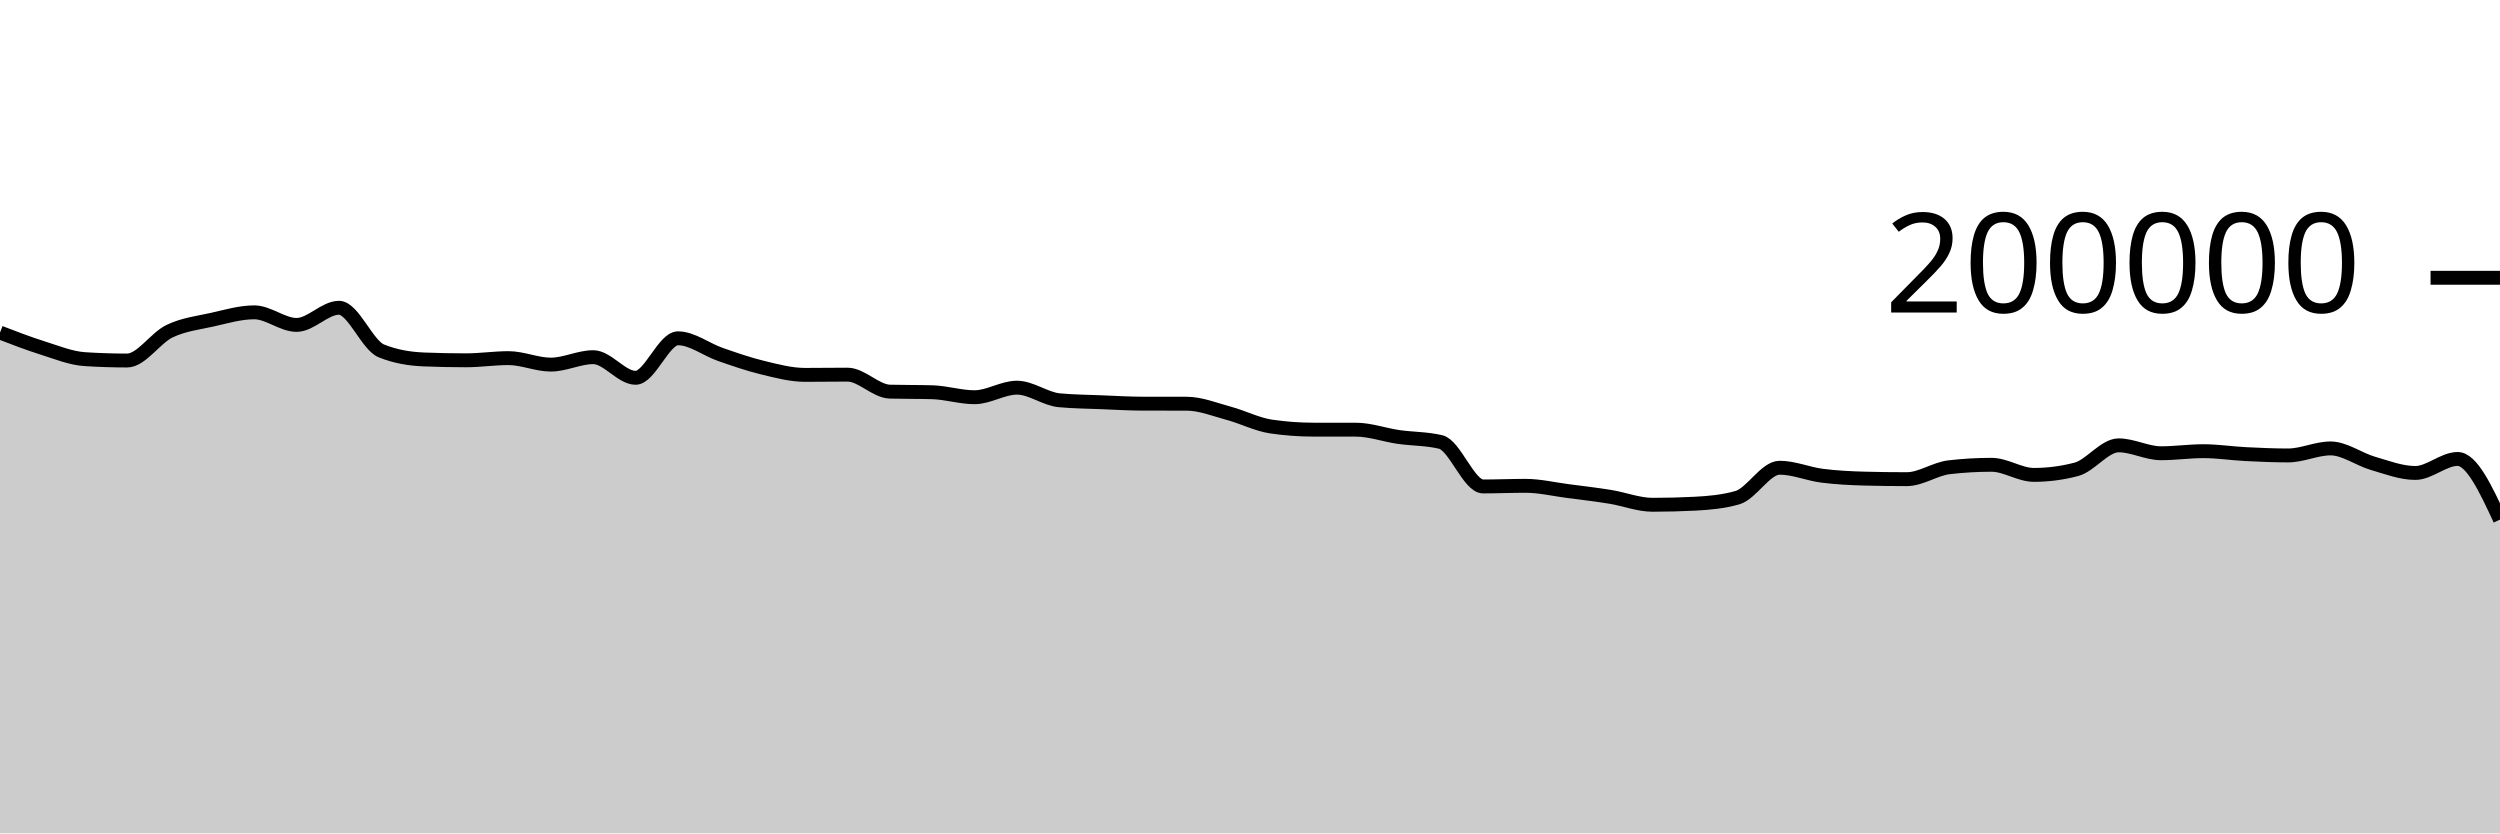
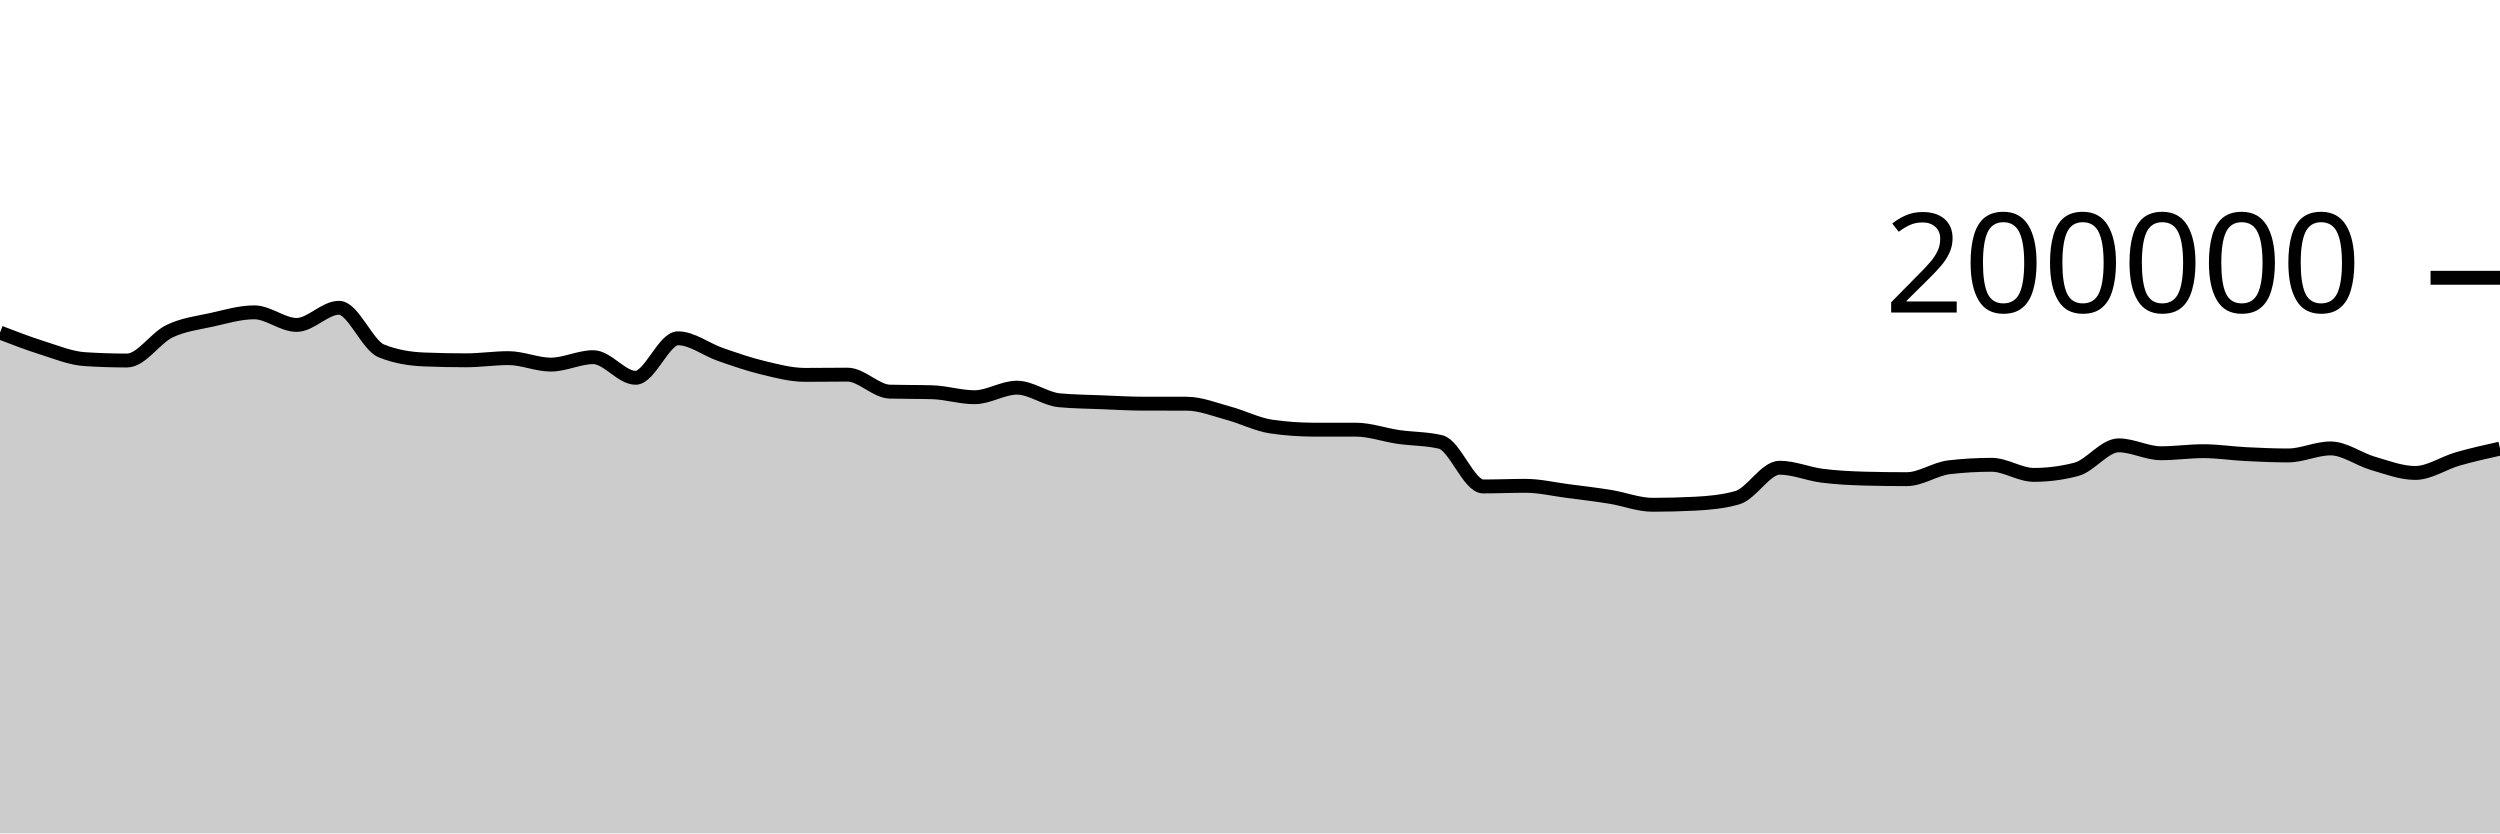
<svg xmlns="http://www.w3.org/2000/svg" viewBox="0 0 180 60">
  <g transform="translate(0,20)">
-     <path class="area" fill="rgba(0, 0, 0, 0.2)" d="M0,3.944C1.017,4.336,2.034,4.729,3.051,5.048C4.068,5.367,5.085,5.792,6.102,5.858C7.119,5.924,8.136,5.957,9.153,5.957C10.169,5.957,11.186,4.337,12.203,3.848C13.22,3.359,14.237,3.25,15.254,3.023C16.271,2.797,17.288,2.488,18.305,2.488C19.322,2.488,20.339,3.394,21.356,3.394C22.373,3.394,23.39,2.159,24.407,2.159C25.424,2.159,26.441,4.855,27.458,5.265C28.475,5.675,29.492,5.838,30.508,5.88C31.525,5.921,32.542,5.942,33.559,5.942C34.576,5.942,35.593,5.785,36.61,5.785C37.627,5.785,38.644,6.252,39.661,6.252C40.678,6.252,41.695,5.716,42.712,5.716C43.729,5.716,44.746,7.202,45.763,7.202C46.78,7.202,47.797,4.357,48.814,4.357C49.831,4.357,50.847,5.166,51.864,5.518C52.881,5.871,53.898,6.227,54.915,6.472C55.932,6.718,56.949,6.991,57.966,6.991C58.983,6.991,60,6.974,61.017,6.974C62.034,6.974,63.051,8.169,64.068,8.198C65.085,8.226,66.102,8.212,67.119,8.241C68.136,8.269,69.153,8.6,70.169,8.6C71.186,8.6,72.203,7.912,73.22,7.912C74.237,7.912,75.254,8.724,76.271,8.819C77.288,8.914,78.305,8.921,79.322,8.962C80.339,9.003,81.356,9.065,82.373,9.065C83.39,9.066,84.407,9.066,85.424,9.066C86.441,9.067,87.458,9.485,88.475,9.759C89.492,10.033,90.508,10.562,91.525,10.711C92.542,10.86,93.559,10.934,94.576,10.935C95.593,10.936,96.61,10.936,97.627,10.937C98.644,10.938,99.661,11.312,100.678,11.459C101.695,11.607,102.712,11.58,103.729,11.823C104.746,12.065,105.763,15.024,106.78,15.024C107.797,15.024,108.814,14.979,109.831,14.979C110.847,14.979,111.864,15.224,112.881,15.356C113.898,15.488,114.915,15.606,115.932,15.771C116.949,15.935,117.966,16.344,118.983,16.344C120,16.344,121.017,16.318,122.034,16.266C123.051,16.215,124.068,16.122,125.085,15.834C126.102,15.546,127.119,13.676,128.136,13.676C129.153,13.676,130.169,14.12,131.186,14.251C132.203,14.381,133.22,14.432,134.237,14.46C135.254,14.487,136.271,14.5,137.288,14.5C138.305,14.5,139.322,13.76,140.339,13.642C141.356,13.524,142.373,13.465,143.39,13.465C144.407,13.465,145.424,14.192,146.441,14.192C147.458,14.192,148.475,14.059,149.492,13.794C150.508,13.528,151.525,12.065,152.542,12.065C153.559,12.065,154.576,12.634,155.593,12.634C156.61,12.634,157.627,12.485,158.644,12.485C159.661,12.485,160.678,12.645,161.695,12.696C162.712,12.748,163.729,12.792,164.746,12.792C165.763,12.792,166.78,12.286,167.797,12.286C168.814,12.286,169.831,13.065,170.847,13.36C171.864,13.654,172.881,14.053,173.898,14.053C174.915,14.053,175.932,13.045,176.949,13.045C177.966,13.045,178.983,15.228,180,17.411L180,40C178.983,40,177.966,40,176.949,40C175.932,40,174.915,40,173.898,40C172.881,40,171.864,40,170.847,40C169.831,40,168.814,40,167.797,40C166.78,40,165.763,40,164.746,40C163.729,40,162.712,40,161.695,40C160.678,40,159.661,40,158.644,40C157.627,40,156.61,40,155.593,40C154.576,40,153.559,40,152.542,40C151.525,40,150.508,40,149.492,40C148.475,40,147.458,40,146.441,40C145.424,40,144.407,40,143.39,40C142.373,40,141.356,40,140.339,40C139.322,40,138.305,40,137.288,40C136.271,40,135.254,40,134.237,40C133.22,40,132.203,40,131.186,40C130.169,40,129.153,40,128.136,40C127.119,40,126.102,40,125.085,40C124.068,40,123.051,40,122.034,40C121.017,40,120,40,118.983,40C117.966,40,116.949,40,115.932,40C114.915,40,113.898,40,112.881,40C111.864,40,110.847,40,109.831,40C108.814,40,107.797,40,106.78,40C105.763,40,104.746,40,103.729,40C102.712,40,101.695,40,100.678,40C99.661,40,98.644,40,97.627,40C96.61,40,95.593,40,94.576,40C93.559,40,92.542,40,91.525,40C90.508,40,89.492,40,88.475,40C87.458,40,86.441,40,85.424,40C84.407,40,83.39,40,82.373,40C81.356,40,80.339,40,79.322,40C78.305,40,77.288,40,76.271,40C75.254,40,74.237,40,73.22,40C72.203,40,71.186,40,70.169,40C69.153,40,68.136,40,67.119,40C66.102,40,65.085,40,64.068,40C63.051,40,62.034,40,61.017,40C60,40,58.983,40,57.966,40C56.949,40,55.932,40,54.915,40C53.898,40,52.881,40,51.864,40C50.847,40,49.831,40,48.814,40C47.797,40,46.78,40,45.763,40C44.746,40,43.729,40,42.712,40C41.695,40,40.678,40,39.661,40C38.644,40,37.627,40,36.61,40C35.593,40,34.576,40,33.559,40C32.542,40,31.525,40,30.508,40C29.492,40,28.475,40,27.458,40C26.441,40,25.424,40,24.407,40C23.39,40,22.373,40,21.356,40C20.339,40,19.322,40,18.305,40C17.288,40,16.271,40,15.254,40C14.237,40,13.22,40,12.203,40C11.186,40,10.169,40,9.153,40C8.136,40,7.119,40,6.102,40C5.085,40,4.068,40,3.051,40C2.034,40,1.017,40,0,40Z" />
-     <path class="line" stroke="black" fill="none" d="M0,3.944C1.017,4.336,2.034,4.729,3.051,5.048C4.068,5.367,5.085,5.792,6.102,5.858C7.119,5.924,8.136,5.957,9.153,5.957C10.169,5.957,11.186,4.337,12.203,3.848C13.22,3.359,14.237,3.25,15.254,3.023C16.271,2.797,17.288,2.488,18.305,2.488C19.322,2.488,20.339,3.394,21.356,3.394C22.373,3.394,23.39,2.159,24.407,2.159C25.424,2.159,26.441,4.855,27.458,5.265C28.475,5.675,29.492,5.838,30.508,5.88C31.525,5.921,32.542,5.942,33.559,5.942C34.576,5.942,35.593,5.785,36.61,5.785C37.627,5.785,38.644,6.252,39.661,6.252C40.678,6.252,41.695,5.716,42.712,5.716C43.729,5.716,44.746,7.202,45.763,7.202C46.78,7.202,47.797,4.357,48.814,4.357C49.831,4.357,50.847,5.166,51.864,5.518C52.881,5.871,53.898,6.227,54.915,6.472C55.932,6.718,56.949,6.991,57.966,6.991C58.983,6.991,60,6.974,61.017,6.974C62.034,6.974,63.051,8.169,64.068,8.198C65.085,8.226,66.102,8.212,67.119,8.241C68.136,8.269,69.153,8.6,70.169,8.6C71.186,8.6,72.203,7.912,73.22,7.912C74.237,7.912,75.254,8.724,76.271,8.819C77.288,8.914,78.305,8.921,79.322,8.962C80.339,9.003,81.356,9.065,82.373,9.065C83.39,9.066,84.407,9.066,85.424,9.066C86.441,9.067,87.458,9.485,88.475,9.759C89.492,10.033,90.508,10.562,91.525,10.711C92.542,10.86,93.559,10.934,94.576,10.935C95.593,10.936,96.61,10.936,97.627,10.937C98.644,10.938,99.661,11.312,100.678,11.459C101.695,11.607,102.712,11.58,103.729,11.823C104.746,12.065,105.763,15.024,106.78,15.024C107.797,15.024,108.814,14.979,109.831,14.979C110.847,14.979,111.864,15.224,112.881,15.356C113.898,15.488,114.915,15.606,115.932,15.771C116.949,15.935,117.966,16.344,118.983,16.344C120,16.344,121.017,16.318,122.034,16.266C123.051,16.215,124.068,16.122,125.085,15.834C126.102,15.546,127.119,13.676,128.136,13.676C129.153,13.676,130.169,14.12,131.186,14.251C132.203,14.381,133.22,14.432,134.237,14.46C135.254,14.487,136.271,14.5,137.288,14.5C138.305,14.5,139.322,13.76,140.339,13.642C141.356,13.524,142.373,13.465,143.39,13.465C144.407,13.465,145.424,14.192,146.441,14.192C147.458,14.192,148.475,14.059,149.492,13.794C150.508,13.528,151.525,12.065,152.542,12.065C153.559,12.065,154.576,12.634,155.593,12.634C156.61,12.634,157.627,12.485,158.644,12.485C159.661,12.485,160.678,12.645,161.695,12.696C162.712,12.748,163.729,12.792,164.746,12.792C165.763,12.792,166.78,12.286,167.797,12.286C168.814,12.286,169.831,13.065,170.847,13.36C171.864,13.654,172.881,14.053,173.898,14.053C174.915,14.053,175.932,13.045,176.949,13.045C177.966,13.045,178.983,15.228,180,17.411" />
+     <path class="area" fill="rgba(0, 0, 0, 0.2)" d="M0,3.944C1.017,4.336,2.034,4.729,3.051,5.048C4.068,5.367,5.085,5.792,6.102,5.858C7.119,5.924,8.136,5.957,9.153,5.957C10.169,5.957,11.186,4.337,12.203,3.848C13.22,3.359,14.237,3.25,15.254,3.023C16.271,2.797,17.288,2.488,18.305,2.488C19.322,2.488,20.339,3.394,21.356,3.394C22.373,3.394,23.39,2.159,24.407,2.159C25.424,2.159,26.441,4.855,27.458,5.265C28.475,5.675,29.492,5.838,30.508,5.88C31.525,5.921,32.542,5.942,33.559,5.942C34.576,5.942,35.593,5.785,36.61,5.785C37.627,5.785,38.644,6.252,39.661,6.252C40.678,6.252,41.695,5.716,42.712,5.716C43.729,5.716,44.746,7.202,45.763,7.202C46.78,7.202,47.797,4.357,48.814,4.357C49.831,4.357,50.847,5.166,51.864,5.518C52.881,5.871,53.898,6.227,54.915,6.472C55.932,6.718,56.949,6.991,57.966,6.991C58.983,6.991,60,6.974,61.017,6.974C62.034,6.974,63.051,8.169,64.068,8.198C65.085,8.226,66.102,8.212,67.119,8.241C68.136,8.269,69.153,8.6,70.169,8.6C71.186,8.6,72.203,7.912,73.22,7.912C74.237,7.912,75.254,8.724,76.271,8.819C77.288,8.914,78.305,8.921,79.322,8.962C80.339,9.003,81.356,9.065,82.373,9.065C83.39,9.066,84.407,9.066,85.424,9.066C86.441,9.067,87.458,9.485,88.475,9.759C89.492,10.033,90.508,10.562,91.525,10.711C92.542,10.86,93.559,10.934,94.576,10.935C95.593,10.936,96.61,10.936,97.627,10.937C98.644,10.938,99.661,11.312,100.678,11.459C101.695,11.607,102.712,11.58,103.729,11.823C104.746,12.065,105.763,15.024,106.78,15.024C107.797,15.024,108.814,14.979,109.831,14.979C110.847,14.979,111.864,15.224,112.881,15.356C113.898,15.488,114.915,15.606,115.932,15.771C116.949,15.935,117.966,16.344,118.983,16.344C120,16.344,121.017,16.318,122.034,16.266C123.051,16.215,124.068,16.122,125.085,15.834C126.102,15.546,127.119,13.676,128.136,13.676C129.153,13.676,130.169,14.12,131.186,14.251C132.203,14.381,133.22,14.432,134.237,14.46C135.254,14.487,136.271,14.5,137.288,14.5C138.305,14.5,139.322,13.76,140.339,13.642C141.356,13.524,142.373,13.465,143.39,13.465C144.407,13.465,145.424,14.192,146.441,14.192C147.458,14.192,148.475,14.059,149.492,13.794C150.508,13.528,151.525,12.065,152.542,12.065C153.559,12.065,154.576,12.634,155.593,12.634C156.61,12.634,157.627,12.485,158.644,12.485C159.661,12.485,160.678,12.645,161.695,12.696C162.712,12.748,163.729,12.792,164.746,12.792C165.763,12.792,166.78,12.286,167.797,12.286C168.814,12.286,169.831,13.065,170.847,13.36C171.864,13.654,172.881,14.053,173.898,14.053C174.915,14.053,175.932,13.338,176.949,13.045C177.966,12.753,178.983,12.526,180,12.3L180,40C178.983,40,177.966,40,176.949,40C175.932,40,174.915,40,173.898,40C172.881,40,171.864,40,170.847,40C169.831,40,168.814,40,167.797,40C166.78,40,165.763,40,164.746,40C163.729,40,162.712,40,161.695,40C160.678,40,159.661,40,158.644,40C157.627,40,156.61,40,155.593,40C154.576,40,153.559,40,152.542,40C151.525,40,150.508,40,149.492,40C148.475,40,147.458,40,146.441,40C145.424,40,144.407,40,143.39,40C142.373,40,141.356,40,140.339,40C139.322,40,138.305,40,137.288,40C136.271,40,135.254,40,134.237,40C133.22,40,132.203,40,131.186,40C130.169,40,129.153,40,128.136,40C127.119,40,126.102,40,125.085,40C124.068,40,123.051,40,122.034,40C121.017,40,120,40,118.983,40C117.966,40,116.949,40,115.932,40C114.915,40,113.898,40,112.881,40C111.864,40,110.847,40,109.831,40C108.814,40,107.797,40,106.78,40C105.763,40,104.746,40,103.729,40C102.712,40,101.695,40,100.678,40C99.661,40,98.644,40,97.627,40C96.61,40,95.593,40,94.576,40C93.559,40,92.542,40,91.525,40C90.508,40,89.492,40,88.475,40C87.458,40,86.441,40,85.424,40C84.407,40,83.39,40,82.373,40C81.356,40,80.339,40,79.322,40C78.305,40,77.288,40,76.271,40C75.254,40,74.237,40,73.22,40C72.203,40,71.186,40,70.169,40C69.153,40,68.136,40,67.119,40C66.102,40,65.085,40,64.068,40C63.051,40,62.034,40,61.017,40C60,40,58.983,40,57.966,40C56.949,40,55.932,40,54.915,40C53.898,40,52.881,40,51.864,40C50.847,40,49.831,40,48.814,40C47.797,40,46.78,40,45.763,40C44.746,40,43.729,40,42.712,40C41.695,40,40.678,40,39.661,40C38.644,40,37.627,40,36.61,40C35.593,40,34.576,40,33.559,40C32.542,40,31.525,40,30.508,40C29.492,40,28.475,40,27.458,40C26.441,40,25.424,40,24.407,40C23.39,40,22.373,40,21.356,40C20.339,40,19.322,40,18.305,40C17.288,40,16.271,40,15.254,40C14.237,40,13.22,40,12.203,40C11.186,40,10.169,40,9.153,40C8.136,40,7.119,40,6.102,40C5.085,40,4.068,40,3.051,40C2.034,40,1.017,40,0,40Z" />
+     <path class="line" stroke="black" fill="none" d="M0,3.944C1.017,4.336,2.034,4.729,3.051,5.048C4.068,5.367,5.085,5.792,6.102,5.858C7.119,5.924,8.136,5.957,9.153,5.957C10.169,5.957,11.186,4.337,12.203,3.848C13.22,3.359,14.237,3.25,15.254,3.023C16.271,2.797,17.288,2.488,18.305,2.488C19.322,2.488,20.339,3.394,21.356,3.394C22.373,3.394,23.39,2.159,24.407,2.159C25.424,2.159,26.441,4.855,27.458,5.265C28.475,5.675,29.492,5.838,30.508,5.88C31.525,5.921,32.542,5.942,33.559,5.942C34.576,5.942,35.593,5.785,36.61,5.785C37.627,5.785,38.644,6.252,39.661,6.252C40.678,6.252,41.695,5.716,42.712,5.716C43.729,5.716,44.746,7.202,45.763,7.202C46.78,7.202,47.797,4.357,48.814,4.357C49.831,4.357,50.847,5.166,51.864,5.518C52.881,5.871,53.898,6.227,54.915,6.472C55.932,6.718,56.949,6.991,57.966,6.991C58.983,6.991,60,6.974,61.017,6.974C62.034,6.974,63.051,8.169,64.068,8.198C65.085,8.226,66.102,8.212,67.119,8.241C68.136,8.269,69.153,8.6,70.169,8.6C71.186,8.6,72.203,7.912,73.22,7.912C74.237,7.912,75.254,8.724,76.271,8.819C77.288,8.914,78.305,8.921,79.322,8.962C80.339,9.003,81.356,9.065,82.373,9.065C83.39,9.066,84.407,9.066,85.424,9.066C86.441,9.067,87.458,9.485,88.475,9.759C89.492,10.033,90.508,10.562,91.525,10.711C92.542,10.86,93.559,10.934,94.576,10.935C95.593,10.936,96.61,10.936,97.627,10.937C98.644,10.938,99.661,11.312,100.678,11.459C101.695,11.607,102.712,11.58,103.729,11.823C104.746,12.065,105.763,15.024,106.78,15.024C107.797,15.024,108.814,14.979,109.831,14.979C110.847,14.979,111.864,15.224,112.881,15.356C113.898,15.488,114.915,15.606,115.932,15.771C116.949,15.935,117.966,16.344,118.983,16.344C120,16.344,121.017,16.318,122.034,16.266C123.051,16.215,124.068,16.122,125.085,15.834C126.102,15.546,127.119,13.676,128.136,13.676C129.153,13.676,130.169,14.12,131.186,14.251C132.203,14.381,133.22,14.432,134.237,14.46C135.254,14.487,136.271,14.5,137.288,14.5C138.305,14.5,139.322,13.76,140.339,13.642C141.356,13.524,142.373,13.465,143.39,13.465C144.407,13.465,145.424,14.192,146.441,14.192C147.458,14.192,148.475,14.059,149.492,13.794C150.508,13.528,151.525,12.065,152.542,12.065C153.559,12.065,154.576,12.634,155.593,12.634C156.61,12.634,157.627,12.485,158.644,12.485C159.661,12.485,160.678,12.645,161.695,12.696C162.712,12.748,163.729,12.792,164.746,12.792C165.763,12.792,166.78,12.286,167.797,12.286C168.814,12.286,169.831,13.065,170.847,13.36C171.864,13.654,172.881,14.053,173.898,14.053C174.915,14.053,175.932,13.338,176.949,13.045C177.966,12.753,178.983,12.526,180,12.3" />
    <path class="axis-ceiling" stroke-width="1" stroke="black" fill="none" d="M175,0L180,0" />
    <text class="axis-ceiling-label" font-family="sans-serif" text-anchor="end" font-size="10px" x="170" y="2.5">200000</text>
  </g>
</svg>
